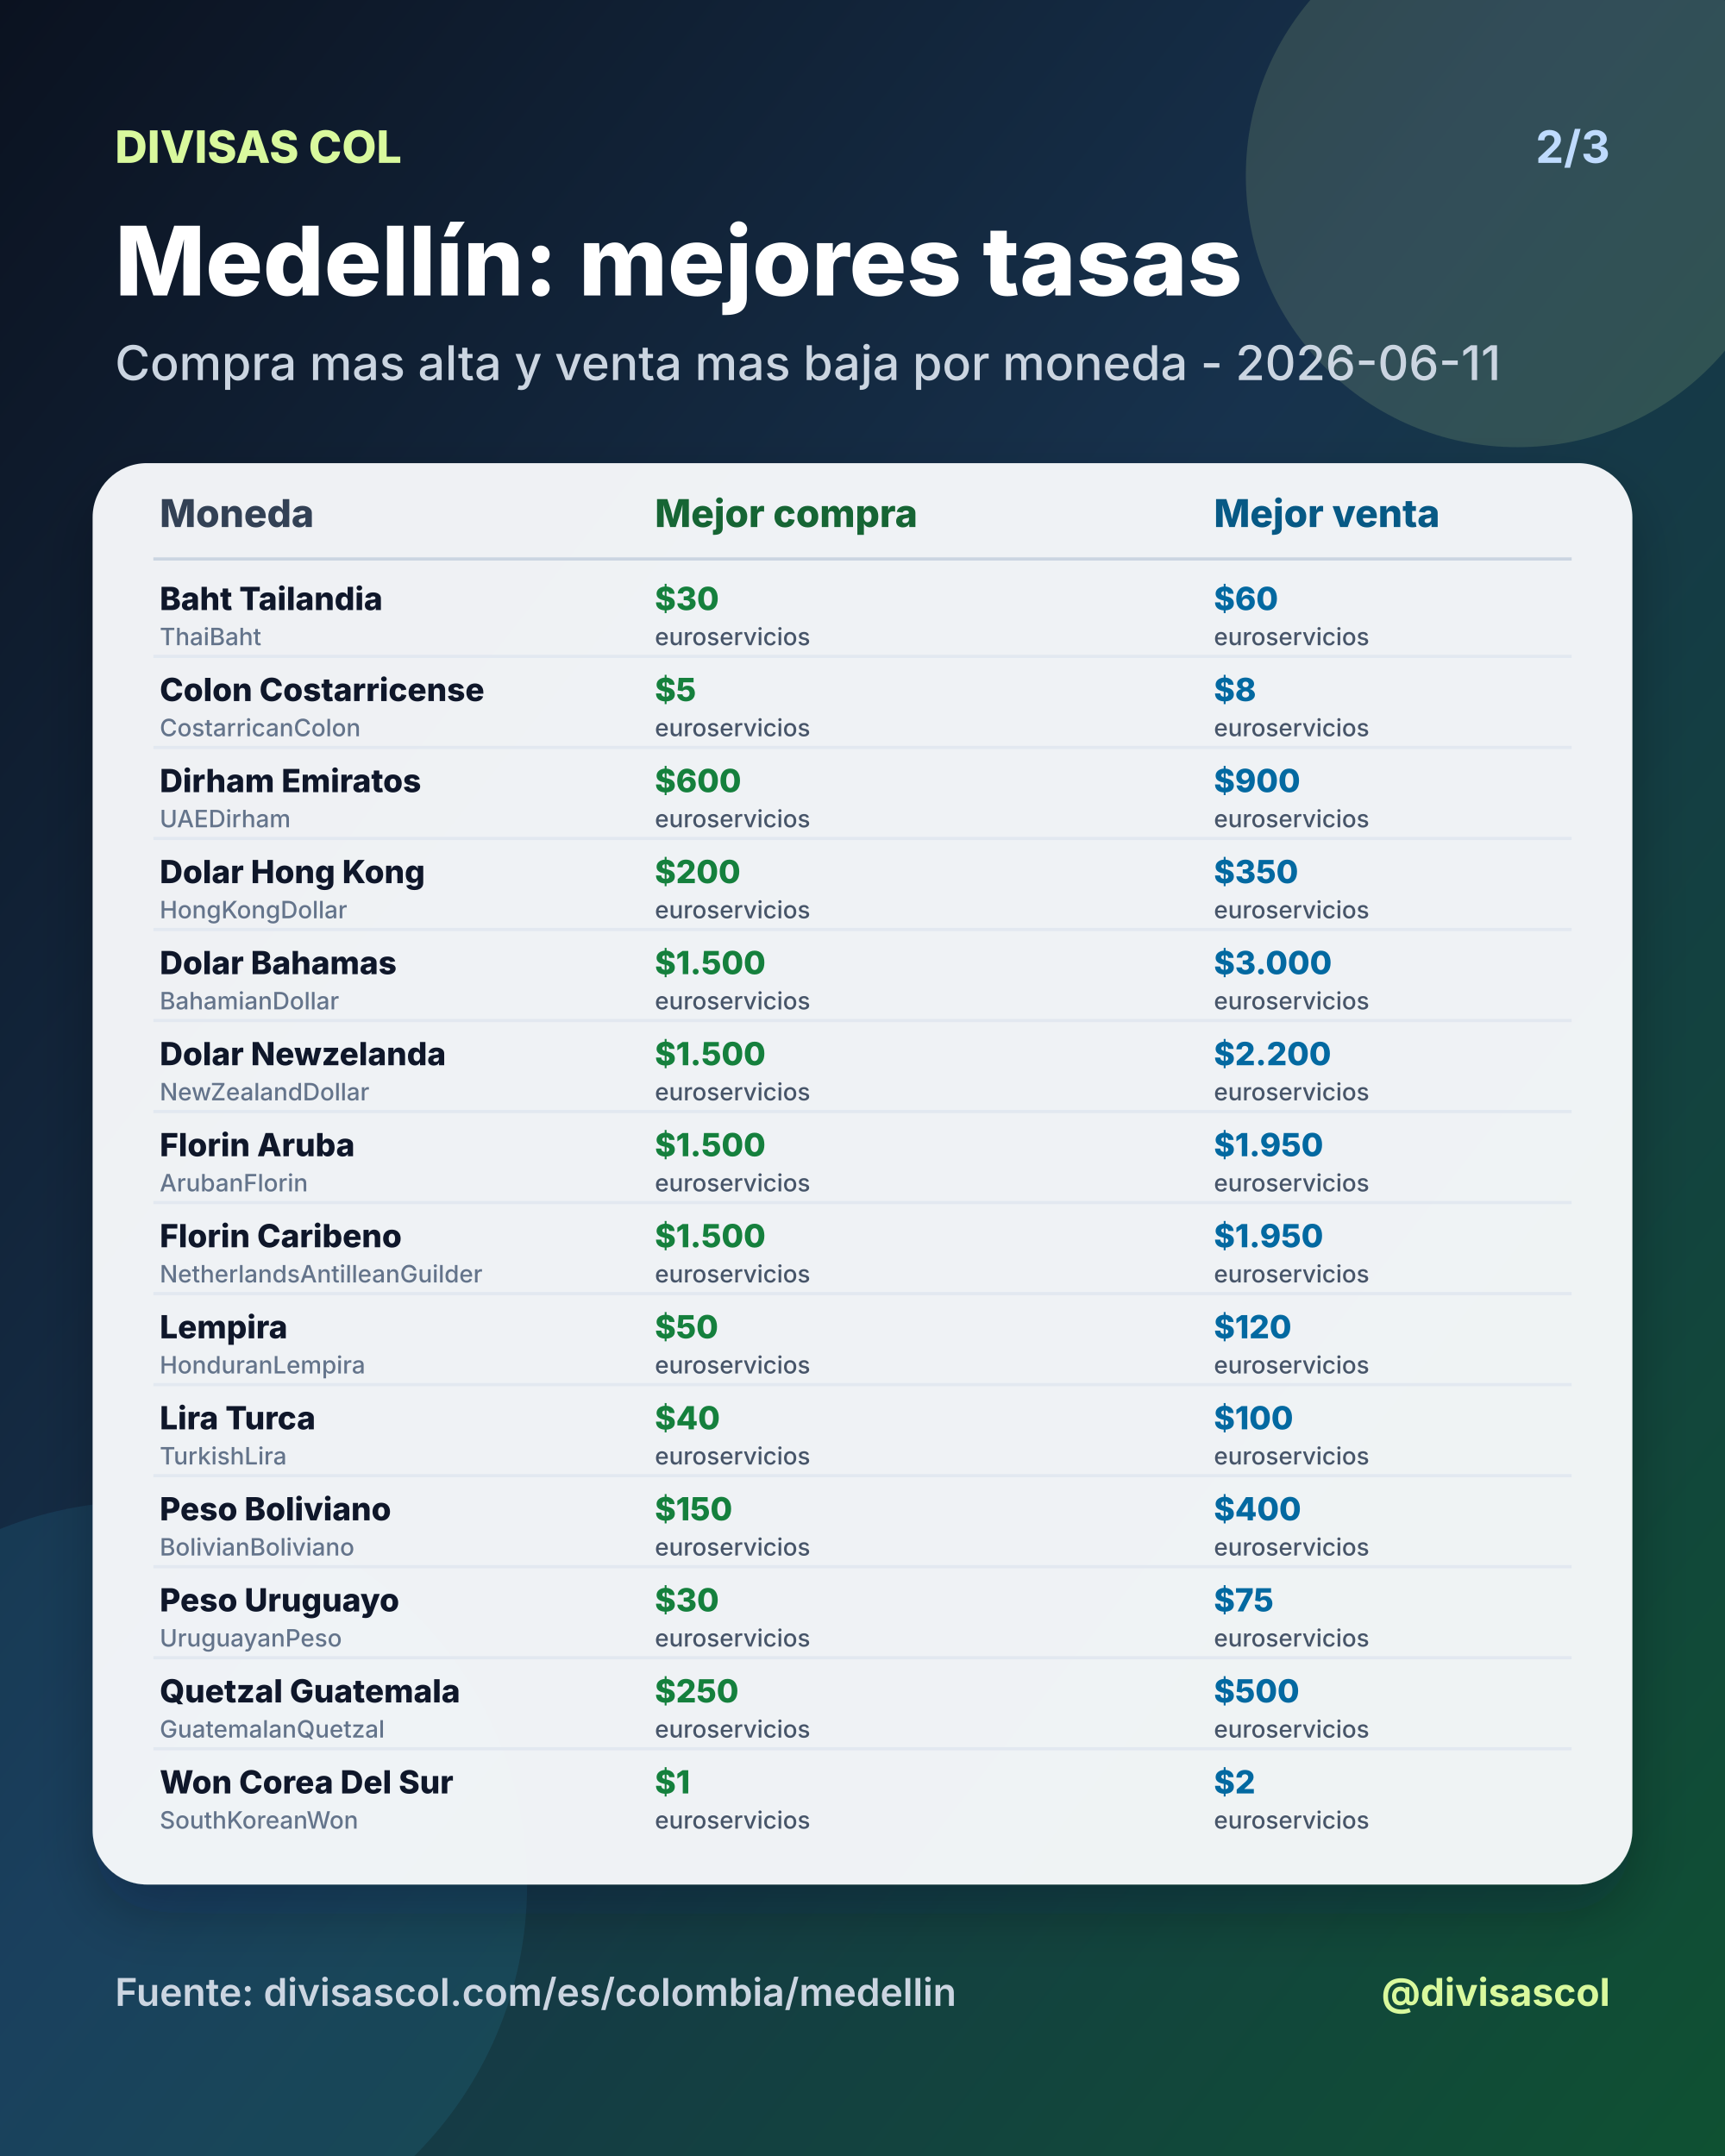
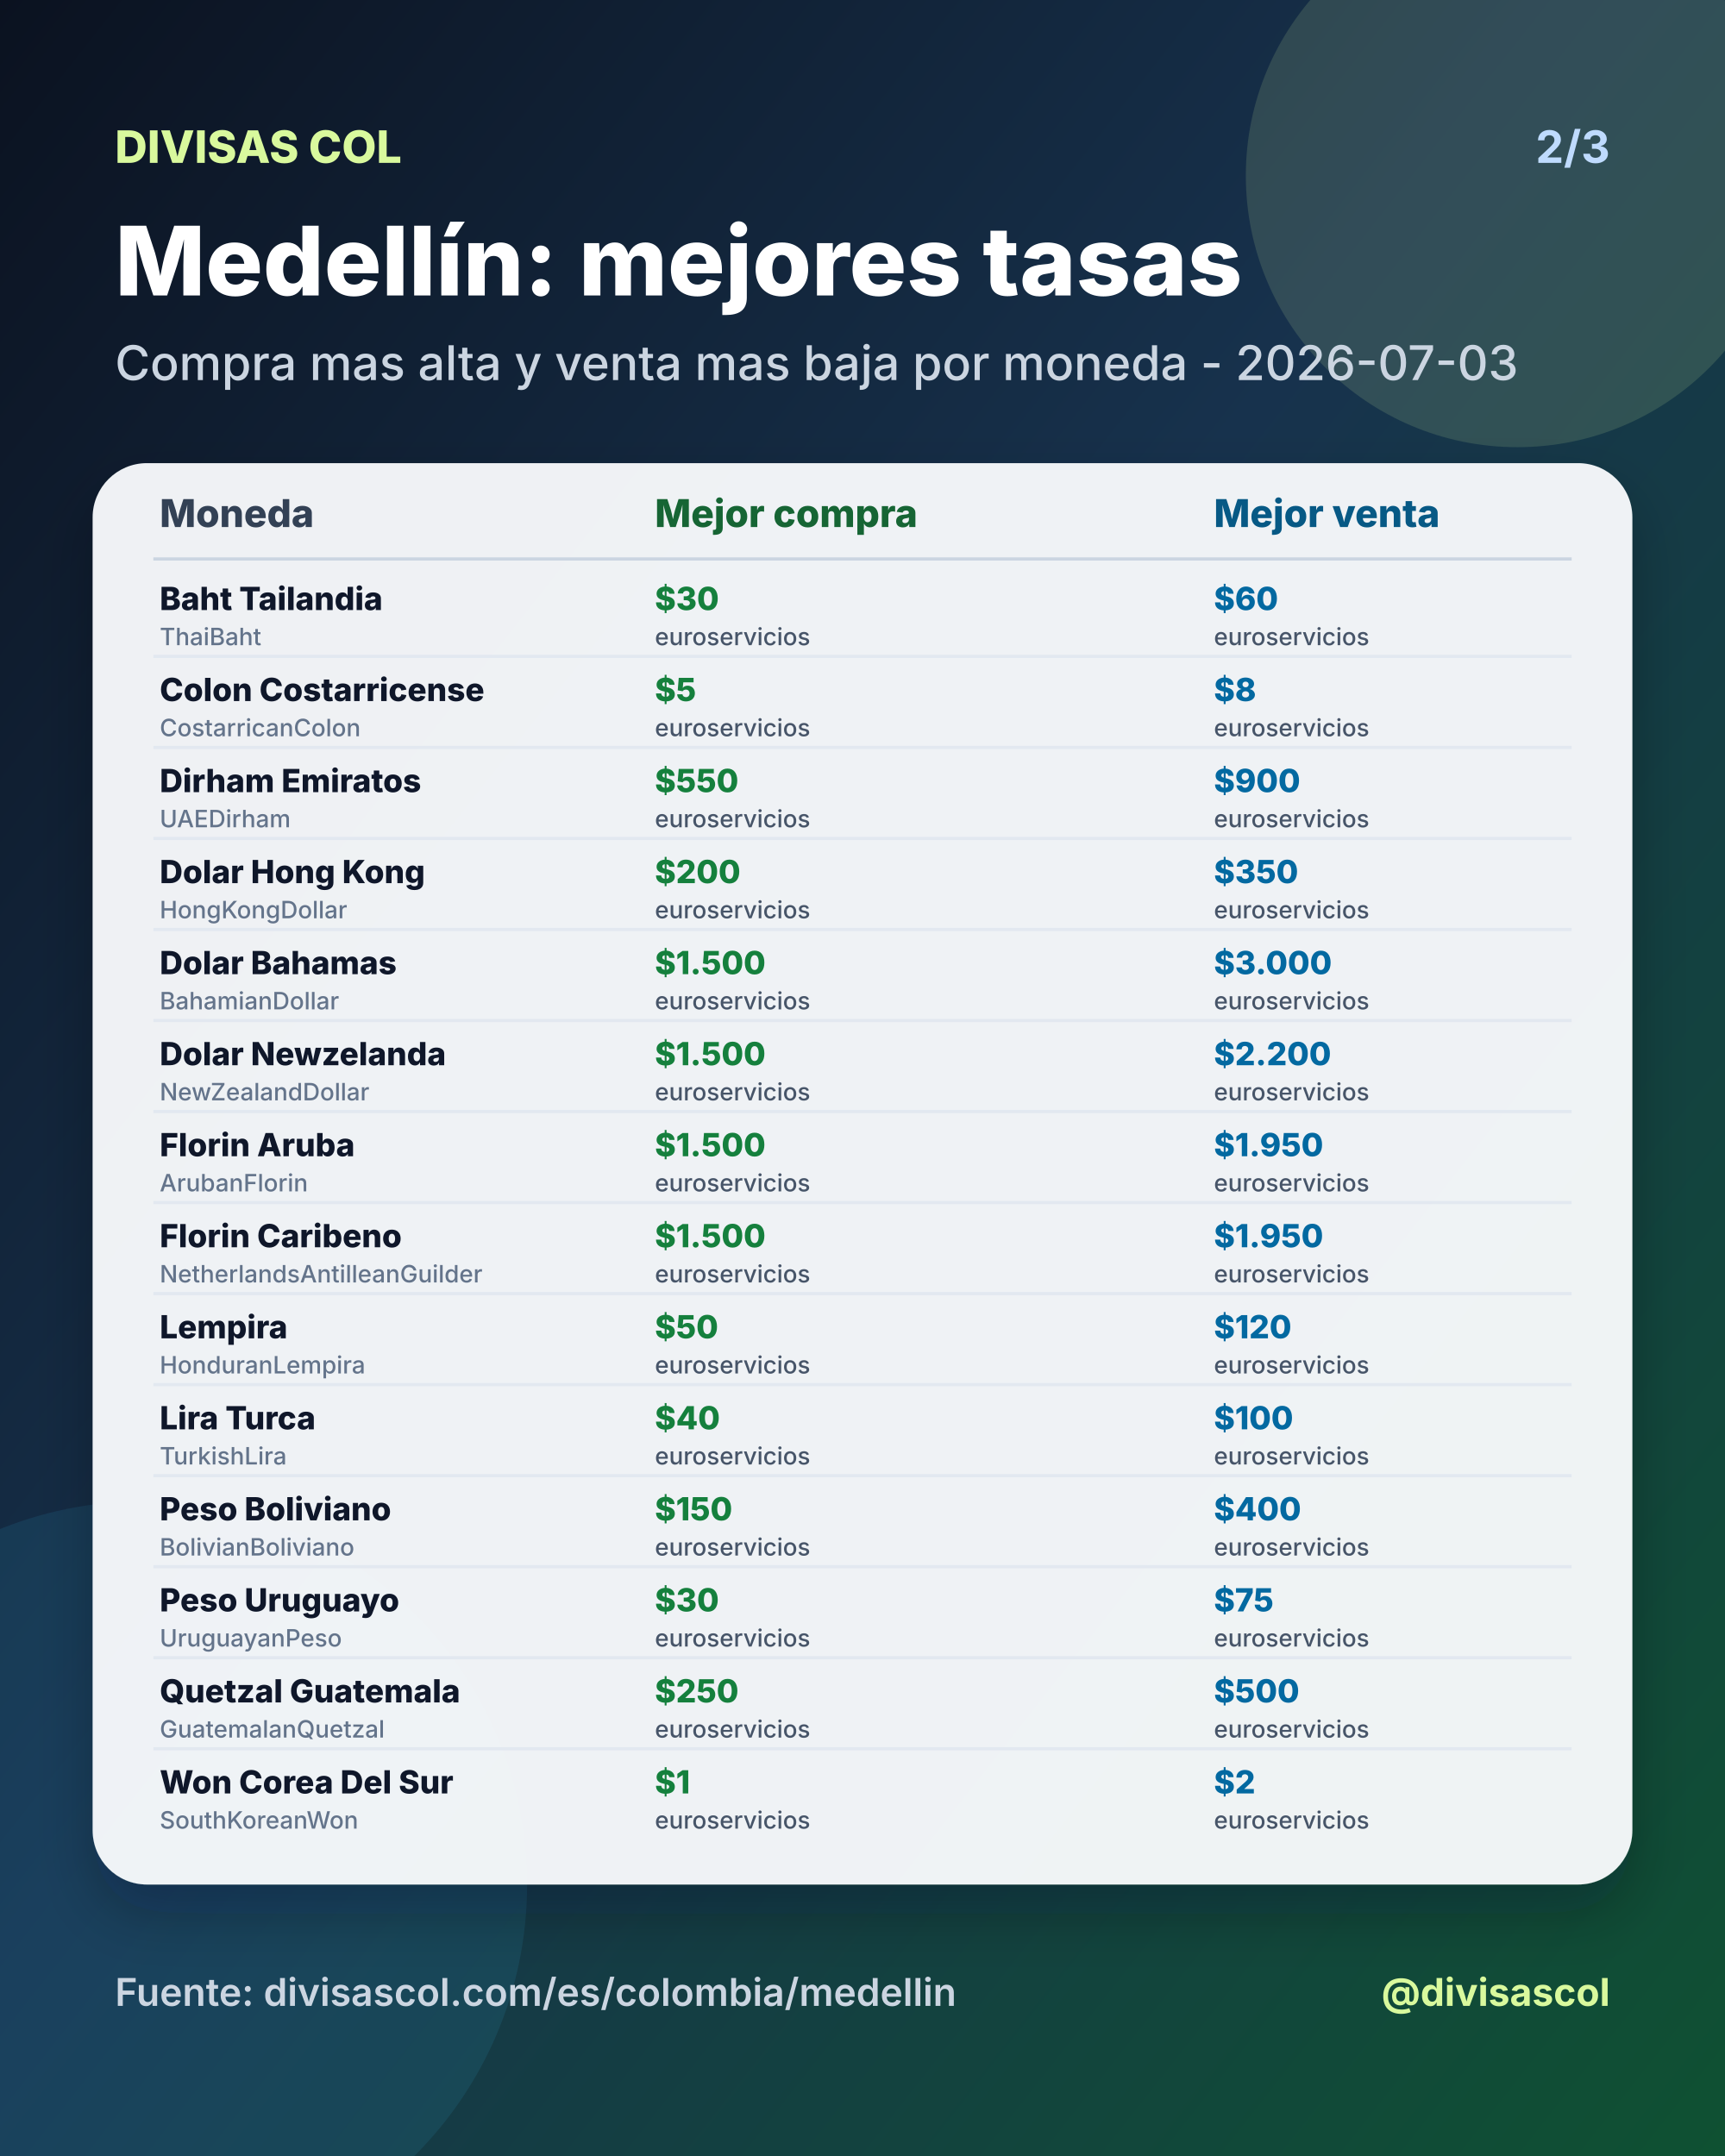
<svg xmlns="http://www.w3.org/2000/svg" width="1080" height="1350" viewBox="0 0 1080 1350">
  <defs>
    <linearGradient id="bg" x1="0" y1="0" x2="1" y2="1">
      <stop offset="0%" stop-color="#0b1220" />
      <stop offset="46%" stop-color="#17324d" />
      <stop offset="100%" stop-color="#0f5132" />
    </linearGradient>
    <filter id="shadow" x="-20%" y="-20%" width="140%" height="140%">
      <feDropShadow dx="0" dy="18" stdDeviation="18" flood-color="#020617" flood-opacity="0.28" />
    </filter>
  </defs>
  <rect width="1080" height="1350" fill="url(#bg)" />
  <circle cx="950" cy="110" r="170" fill="#d9f99d" opacity="0.14" />
  <circle cx="90" cy="1180" r="240" fill="#38bdf8" opacity="0.10" />
  <text x="72" y="102" fill="#d9f99d" font-size="28" font-family="Inter, Arial, sans-serif" font-weight="800" text-anchor="start">DIVISAS COL</text>
  <text x="1008" y="102" fill="#bfdbfe" font-size="28" font-family="Inter, Arial, sans-serif" font-weight="700" text-anchor="end">2/3</text>
  <text x="72" y="185" fill="#ffffff" font-size="60" font-family="Inter, Arial, sans-serif" font-weight="800" text-anchor="start">Medellín: mejores tasas</text>
-   <text x="72" y="238" fill="#cbd5e1" font-size="30" font-family="Inter, Arial, sans-serif" font-weight="500" text-anchor="start">Compra mas alta y venta mas baja por moneda - 2026-06-11</text>
+   <text x="72" y="238" fill="#cbd5e1" font-size="30" font-family="Inter, Arial, sans-serif" font-weight="500" text-anchor="start">Compra mas alta y venta mas baja por moneda - 2026-07-03</text>
  <rect x="58" y="290" width="964" height="890" rx="34" fill="#f8fafc" opacity="0.96" filter="url(#shadow)" />
  <text x="100" y="330" fill="#334155" font-size="24" font-family="Inter, Arial, sans-serif" font-weight="800" text-anchor="start">Moneda</text>
  <text x="410" y="330" fill="#166534" font-size="24" font-family="Inter, Arial, sans-serif" font-weight="800" text-anchor="start">Mejor compra</text>
  <text x="760" y="330" fill="#075985" font-size="24" font-family="Inter, Arial, sans-serif" font-weight="800" text-anchor="start">Mejor venta</text>
  <line x1="96" y1="350" x2="984" y2="350" stroke="#cbd5e1" stroke-width="2" />
  <text x="100" y="382" fill="#0f172a" font-size="20" font-family="Inter, Arial, sans-serif" font-weight="800" text-anchor="start">Baht Tailandia</text>
  <text x="100" y="404" fill="#64748b" font-size="15" font-family="Inter, Arial, sans-serif" font-weight="500" text-anchor="start">ThaiBaht</text>
  <text x="410" y="382" fill="#15803d" font-size="20" font-family="Inter, Arial, sans-serif" font-weight="800" text-anchor="start">$30</text>
  <text x="410" y="404" fill="#475569" font-size="15" font-family="Inter, Arial, sans-serif" font-weight="500" text-anchor="start">euroservicios</text>
  <text x="760" y="382" fill="#0369a1" font-size="20" font-family="Inter, Arial, sans-serif" font-weight="800" text-anchor="start">$60</text>
  <text x="760" y="404" fill="#475569" font-size="15" font-family="Inter, Arial, sans-serif" font-weight="500" text-anchor="start">euroservicios</text>
  <line x1="96" y1="411" x2="984" y2="411" stroke="#e2e8f0" stroke-width="2" />
  <text x="100" y="439" fill="#0f172a" font-size="20" font-family="Inter, Arial, sans-serif" font-weight="800" text-anchor="start">Colon Costarricense</text>
  <text x="100" y="461" fill="#64748b" font-size="15" font-family="Inter, Arial, sans-serif" font-weight="500" text-anchor="start">CostarricanColon</text>
  <text x="410" y="439" fill="#15803d" font-size="20" font-family="Inter, Arial, sans-serif" font-weight="800" text-anchor="start">$5</text>
  <text x="410" y="461" fill="#475569" font-size="15" font-family="Inter, Arial, sans-serif" font-weight="500" text-anchor="start">euroservicios</text>
  <text x="760" y="439" fill="#0369a1" font-size="20" font-family="Inter, Arial, sans-serif" font-weight="800" text-anchor="start">$8</text>
  <text x="760" y="461" fill="#475569" font-size="15" font-family="Inter, Arial, sans-serif" font-weight="500" text-anchor="start">euroservicios</text>
  <line x1="96" y1="468" x2="984" y2="468" stroke="#e2e8f0" stroke-width="2" />
  <text x="100" y="496" fill="#0f172a" font-size="20" font-family="Inter, Arial, sans-serif" font-weight="800" text-anchor="start">Dirham Emiratos</text>
  <text x="100" y="518" fill="#64748b" font-size="15" font-family="Inter, Arial, sans-serif" font-weight="500" text-anchor="start">UAEDirham</text>
-   <text x="410" y="496" fill="#15803d" font-size="20" font-family="Inter, Arial, sans-serif" font-weight="800" text-anchor="start">$600</text>
+   <text x="410" y="496" fill="#15803d" font-size="20" font-family="Inter, Arial, sans-serif" font-weight="800" text-anchor="start">$550</text>
  <text x="410" y="518" fill="#475569" font-size="15" font-family="Inter, Arial, sans-serif" font-weight="500" text-anchor="start">euroservicios</text>
  <text x="760" y="496" fill="#0369a1" font-size="20" font-family="Inter, Arial, sans-serif" font-weight="800" text-anchor="start">$900</text>
  <text x="760" y="518" fill="#475569" font-size="15" font-family="Inter, Arial, sans-serif" font-weight="500" text-anchor="start">euroservicios</text>
  <line x1="96" y1="525" x2="984" y2="525" stroke="#e2e8f0" stroke-width="2" />
  <text x="100" y="553" fill="#0f172a" font-size="20" font-family="Inter, Arial, sans-serif" font-weight="800" text-anchor="start">Dolar Hong Kong</text>
  <text x="100" y="575" fill="#64748b" font-size="15" font-family="Inter, Arial, sans-serif" font-weight="500" text-anchor="start">HongKongDollar</text>
  <text x="410" y="553" fill="#15803d" font-size="20" font-family="Inter, Arial, sans-serif" font-weight="800" text-anchor="start">$200</text>
  <text x="410" y="575" fill="#475569" font-size="15" font-family="Inter, Arial, sans-serif" font-weight="500" text-anchor="start">euroservicios</text>
  <text x="760" y="553" fill="#0369a1" font-size="20" font-family="Inter, Arial, sans-serif" font-weight="800" text-anchor="start">$350</text>
  <text x="760" y="575" fill="#475569" font-size="15" font-family="Inter, Arial, sans-serif" font-weight="500" text-anchor="start">euroservicios</text>
  <line x1="96" y1="582" x2="984" y2="582" stroke="#e2e8f0" stroke-width="2" />
  <text x="100" y="610" fill="#0f172a" font-size="20" font-family="Inter, Arial, sans-serif" font-weight="800" text-anchor="start">Dolar Bahamas</text>
  <text x="100" y="632" fill="#64748b" font-size="15" font-family="Inter, Arial, sans-serif" font-weight="500" text-anchor="start">BahamianDollar</text>
  <text x="410" y="610" fill="#15803d" font-size="20" font-family="Inter, Arial, sans-serif" font-weight="800" text-anchor="start">$1.500</text>
  <text x="410" y="632" fill="#475569" font-size="15" font-family="Inter, Arial, sans-serif" font-weight="500" text-anchor="start">euroservicios</text>
  <text x="760" y="610" fill="#0369a1" font-size="20" font-family="Inter, Arial, sans-serif" font-weight="800" text-anchor="start">$3.000</text>
  <text x="760" y="632" fill="#475569" font-size="15" font-family="Inter, Arial, sans-serif" font-weight="500" text-anchor="start">euroservicios</text>
  <line x1="96" y1="639" x2="984" y2="639" stroke="#e2e8f0" stroke-width="2" />
  <text x="100" y="667" fill="#0f172a" font-size="20" font-family="Inter, Arial, sans-serif" font-weight="800" text-anchor="start">Dolar Newzelanda</text>
  <text x="100" y="689" fill="#64748b" font-size="15" font-family="Inter, Arial, sans-serif" font-weight="500" text-anchor="start">NewZealandDollar</text>
  <text x="410" y="667" fill="#15803d" font-size="20" font-family="Inter, Arial, sans-serif" font-weight="800" text-anchor="start">$1.500</text>
  <text x="410" y="689" fill="#475569" font-size="15" font-family="Inter, Arial, sans-serif" font-weight="500" text-anchor="start">euroservicios</text>
  <text x="760" y="667" fill="#0369a1" font-size="20" font-family="Inter, Arial, sans-serif" font-weight="800" text-anchor="start">$2.200</text>
  <text x="760" y="689" fill="#475569" font-size="15" font-family="Inter, Arial, sans-serif" font-weight="500" text-anchor="start">euroservicios</text>
  <line x1="96" y1="696" x2="984" y2="696" stroke="#e2e8f0" stroke-width="2" />
  <text x="100" y="724" fill="#0f172a" font-size="20" font-family="Inter, Arial, sans-serif" font-weight="800" text-anchor="start">Florin Aruba</text>
  <text x="100" y="746" fill="#64748b" font-size="15" font-family="Inter, Arial, sans-serif" font-weight="500" text-anchor="start">ArubanFlorin</text>
  <text x="410" y="724" fill="#15803d" font-size="20" font-family="Inter, Arial, sans-serif" font-weight="800" text-anchor="start">$1.500</text>
  <text x="410" y="746" fill="#475569" font-size="15" font-family="Inter, Arial, sans-serif" font-weight="500" text-anchor="start">euroservicios</text>
  <text x="760" y="724" fill="#0369a1" font-size="20" font-family="Inter, Arial, sans-serif" font-weight="800" text-anchor="start">$1.950</text>
  <text x="760" y="746" fill="#475569" font-size="15" font-family="Inter, Arial, sans-serif" font-weight="500" text-anchor="start">euroservicios</text>
  <line x1="96" y1="753" x2="984" y2="753" stroke="#e2e8f0" stroke-width="2" />
  <text x="100" y="781" fill="#0f172a" font-size="20" font-family="Inter, Arial, sans-serif" font-weight="800" text-anchor="start">Florin Caribeno</text>
  <text x="100" y="803" fill="#64748b" font-size="15" font-family="Inter, Arial, sans-serif" font-weight="500" text-anchor="start">NetherlandsAntilleanGuilder</text>
  <text x="410" y="781" fill="#15803d" font-size="20" font-family="Inter, Arial, sans-serif" font-weight="800" text-anchor="start">$1.500</text>
  <text x="410" y="803" fill="#475569" font-size="15" font-family="Inter, Arial, sans-serif" font-weight="500" text-anchor="start">euroservicios</text>
  <text x="760" y="781" fill="#0369a1" font-size="20" font-family="Inter, Arial, sans-serif" font-weight="800" text-anchor="start">$1.950</text>
  <text x="760" y="803" fill="#475569" font-size="15" font-family="Inter, Arial, sans-serif" font-weight="500" text-anchor="start">euroservicios</text>
  <line x1="96" y1="810" x2="984" y2="810" stroke="#e2e8f0" stroke-width="2" />
  <text x="100" y="838" fill="#0f172a" font-size="20" font-family="Inter, Arial, sans-serif" font-weight="800" text-anchor="start">Lempira</text>
  <text x="100" y="860" fill="#64748b" font-size="15" font-family="Inter, Arial, sans-serif" font-weight="500" text-anchor="start">HonduranLempira</text>
  <text x="410" y="838" fill="#15803d" font-size="20" font-family="Inter, Arial, sans-serif" font-weight="800" text-anchor="start">$50</text>
  <text x="410" y="860" fill="#475569" font-size="15" font-family="Inter, Arial, sans-serif" font-weight="500" text-anchor="start">euroservicios</text>
  <text x="760" y="838" fill="#0369a1" font-size="20" font-family="Inter, Arial, sans-serif" font-weight="800" text-anchor="start">$120</text>
  <text x="760" y="860" fill="#475569" font-size="15" font-family="Inter, Arial, sans-serif" font-weight="500" text-anchor="start">euroservicios</text>
  <line x1="96" y1="867" x2="984" y2="867" stroke="#e2e8f0" stroke-width="2" />
  <text x="100" y="895" fill="#0f172a" font-size="20" font-family="Inter, Arial, sans-serif" font-weight="800" text-anchor="start">Lira Turca</text>
  <text x="100" y="917" fill="#64748b" font-size="15" font-family="Inter, Arial, sans-serif" font-weight="500" text-anchor="start">TurkishLira</text>
  <text x="410" y="895" fill="#15803d" font-size="20" font-family="Inter, Arial, sans-serif" font-weight="800" text-anchor="start">$40</text>
  <text x="410" y="917" fill="#475569" font-size="15" font-family="Inter, Arial, sans-serif" font-weight="500" text-anchor="start">euroservicios</text>
  <text x="760" y="895" fill="#0369a1" font-size="20" font-family="Inter, Arial, sans-serif" font-weight="800" text-anchor="start">$100</text>
  <text x="760" y="917" fill="#475569" font-size="15" font-family="Inter, Arial, sans-serif" font-weight="500" text-anchor="start">euroservicios</text>
  <line x1="96" y1="924" x2="984" y2="924" stroke="#e2e8f0" stroke-width="2" />
  <text x="100" y="952" fill="#0f172a" font-size="20" font-family="Inter, Arial, sans-serif" font-weight="800" text-anchor="start">Peso Boliviano</text>
  <text x="100" y="974" fill="#64748b" font-size="15" font-family="Inter, Arial, sans-serif" font-weight="500" text-anchor="start">BolivianBoliviano</text>
  <text x="410" y="952" fill="#15803d" font-size="20" font-family="Inter, Arial, sans-serif" font-weight="800" text-anchor="start">$150</text>
  <text x="410" y="974" fill="#475569" font-size="15" font-family="Inter, Arial, sans-serif" font-weight="500" text-anchor="start">euroservicios</text>
  <text x="760" y="952" fill="#0369a1" font-size="20" font-family="Inter, Arial, sans-serif" font-weight="800" text-anchor="start">$400</text>
  <text x="760" y="974" fill="#475569" font-size="15" font-family="Inter, Arial, sans-serif" font-weight="500" text-anchor="start">euroservicios</text>
  <line x1="96" y1="981" x2="984" y2="981" stroke="#e2e8f0" stroke-width="2" />
  <text x="100" y="1009" fill="#0f172a" font-size="20" font-family="Inter, Arial, sans-serif" font-weight="800" text-anchor="start">Peso Uruguayo</text>
  <text x="100" y="1031" fill="#64748b" font-size="15" font-family="Inter, Arial, sans-serif" font-weight="500" text-anchor="start">UruguayanPeso</text>
  <text x="410" y="1009" fill="#15803d" font-size="20" font-family="Inter, Arial, sans-serif" font-weight="800" text-anchor="start">$30</text>
  <text x="410" y="1031" fill="#475569" font-size="15" font-family="Inter, Arial, sans-serif" font-weight="500" text-anchor="start">euroservicios</text>
  <text x="760" y="1009" fill="#0369a1" font-size="20" font-family="Inter, Arial, sans-serif" font-weight="800" text-anchor="start">$75</text>
  <text x="760" y="1031" fill="#475569" font-size="15" font-family="Inter, Arial, sans-serif" font-weight="500" text-anchor="start">euroservicios</text>
  <line x1="96" y1="1038" x2="984" y2="1038" stroke="#e2e8f0" stroke-width="2" />
  <text x="100" y="1066" fill="#0f172a" font-size="20" font-family="Inter, Arial, sans-serif" font-weight="800" text-anchor="start">Quetzal Guatemala</text>
  <text x="100" y="1088" fill="#64748b" font-size="15" font-family="Inter, Arial, sans-serif" font-weight="500" text-anchor="start">GuatemalanQuetzal</text>
  <text x="410" y="1066" fill="#15803d" font-size="20" font-family="Inter, Arial, sans-serif" font-weight="800" text-anchor="start">$250</text>
  <text x="410" y="1088" fill="#475569" font-size="15" font-family="Inter, Arial, sans-serif" font-weight="500" text-anchor="start">euroservicios</text>
  <text x="760" y="1066" fill="#0369a1" font-size="20" font-family="Inter, Arial, sans-serif" font-weight="800" text-anchor="start">$500</text>
  <text x="760" y="1088" fill="#475569" font-size="15" font-family="Inter, Arial, sans-serif" font-weight="500" text-anchor="start">euroservicios</text>
  <line x1="96" y1="1095" x2="984" y2="1095" stroke="#e2e8f0" stroke-width="2" />
  <text x="100" y="1123" fill="#0f172a" font-size="20" font-family="Inter, Arial, sans-serif" font-weight="800" text-anchor="start">Won Corea Del Sur</text>
  <text x="100" y="1145" fill="#64748b" font-size="15" font-family="Inter, Arial, sans-serif" font-weight="500" text-anchor="start">SouthKoreanWon</text>
  <text x="410" y="1123" fill="#15803d" font-size="20" font-family="Inter, Arial, sans-serif" font-weight="800" text-anchor="start">$1</text>
  <text x="410" y="1145" fill="#475569" font-size="15" font-family="Inter, Arial, sans-serif" font-weight="500" text-anchor="start">euroservicios</text>
  <text x="760" y="1123" fill="#0369a1" font-size="20" font-family="Inter, Arial, sans-serif" font-weight="800" text-anchor="start">$2</text>
  <text x="760" y="1145" fill="#475569" font-size="15" font-family="Inter, Arial, sans-serif" font-weight="500" text-anchor="start">euroservicios</text>
  <text x="72" y="1256" fill="#cbd5e1" font-size="24" font-family="Inter, Arial, sans-serif" font-weight="600" text-anchor="start">Fuente: divisascol.com/es/colombia/medellin</text>
  <text x="1008" y="1256" fill="#d9f99d" font-size="24" font-family="Inter, Arial, sans-serif" font-weight="700" text-anchor="end">@divisascol</text>
</svg>
